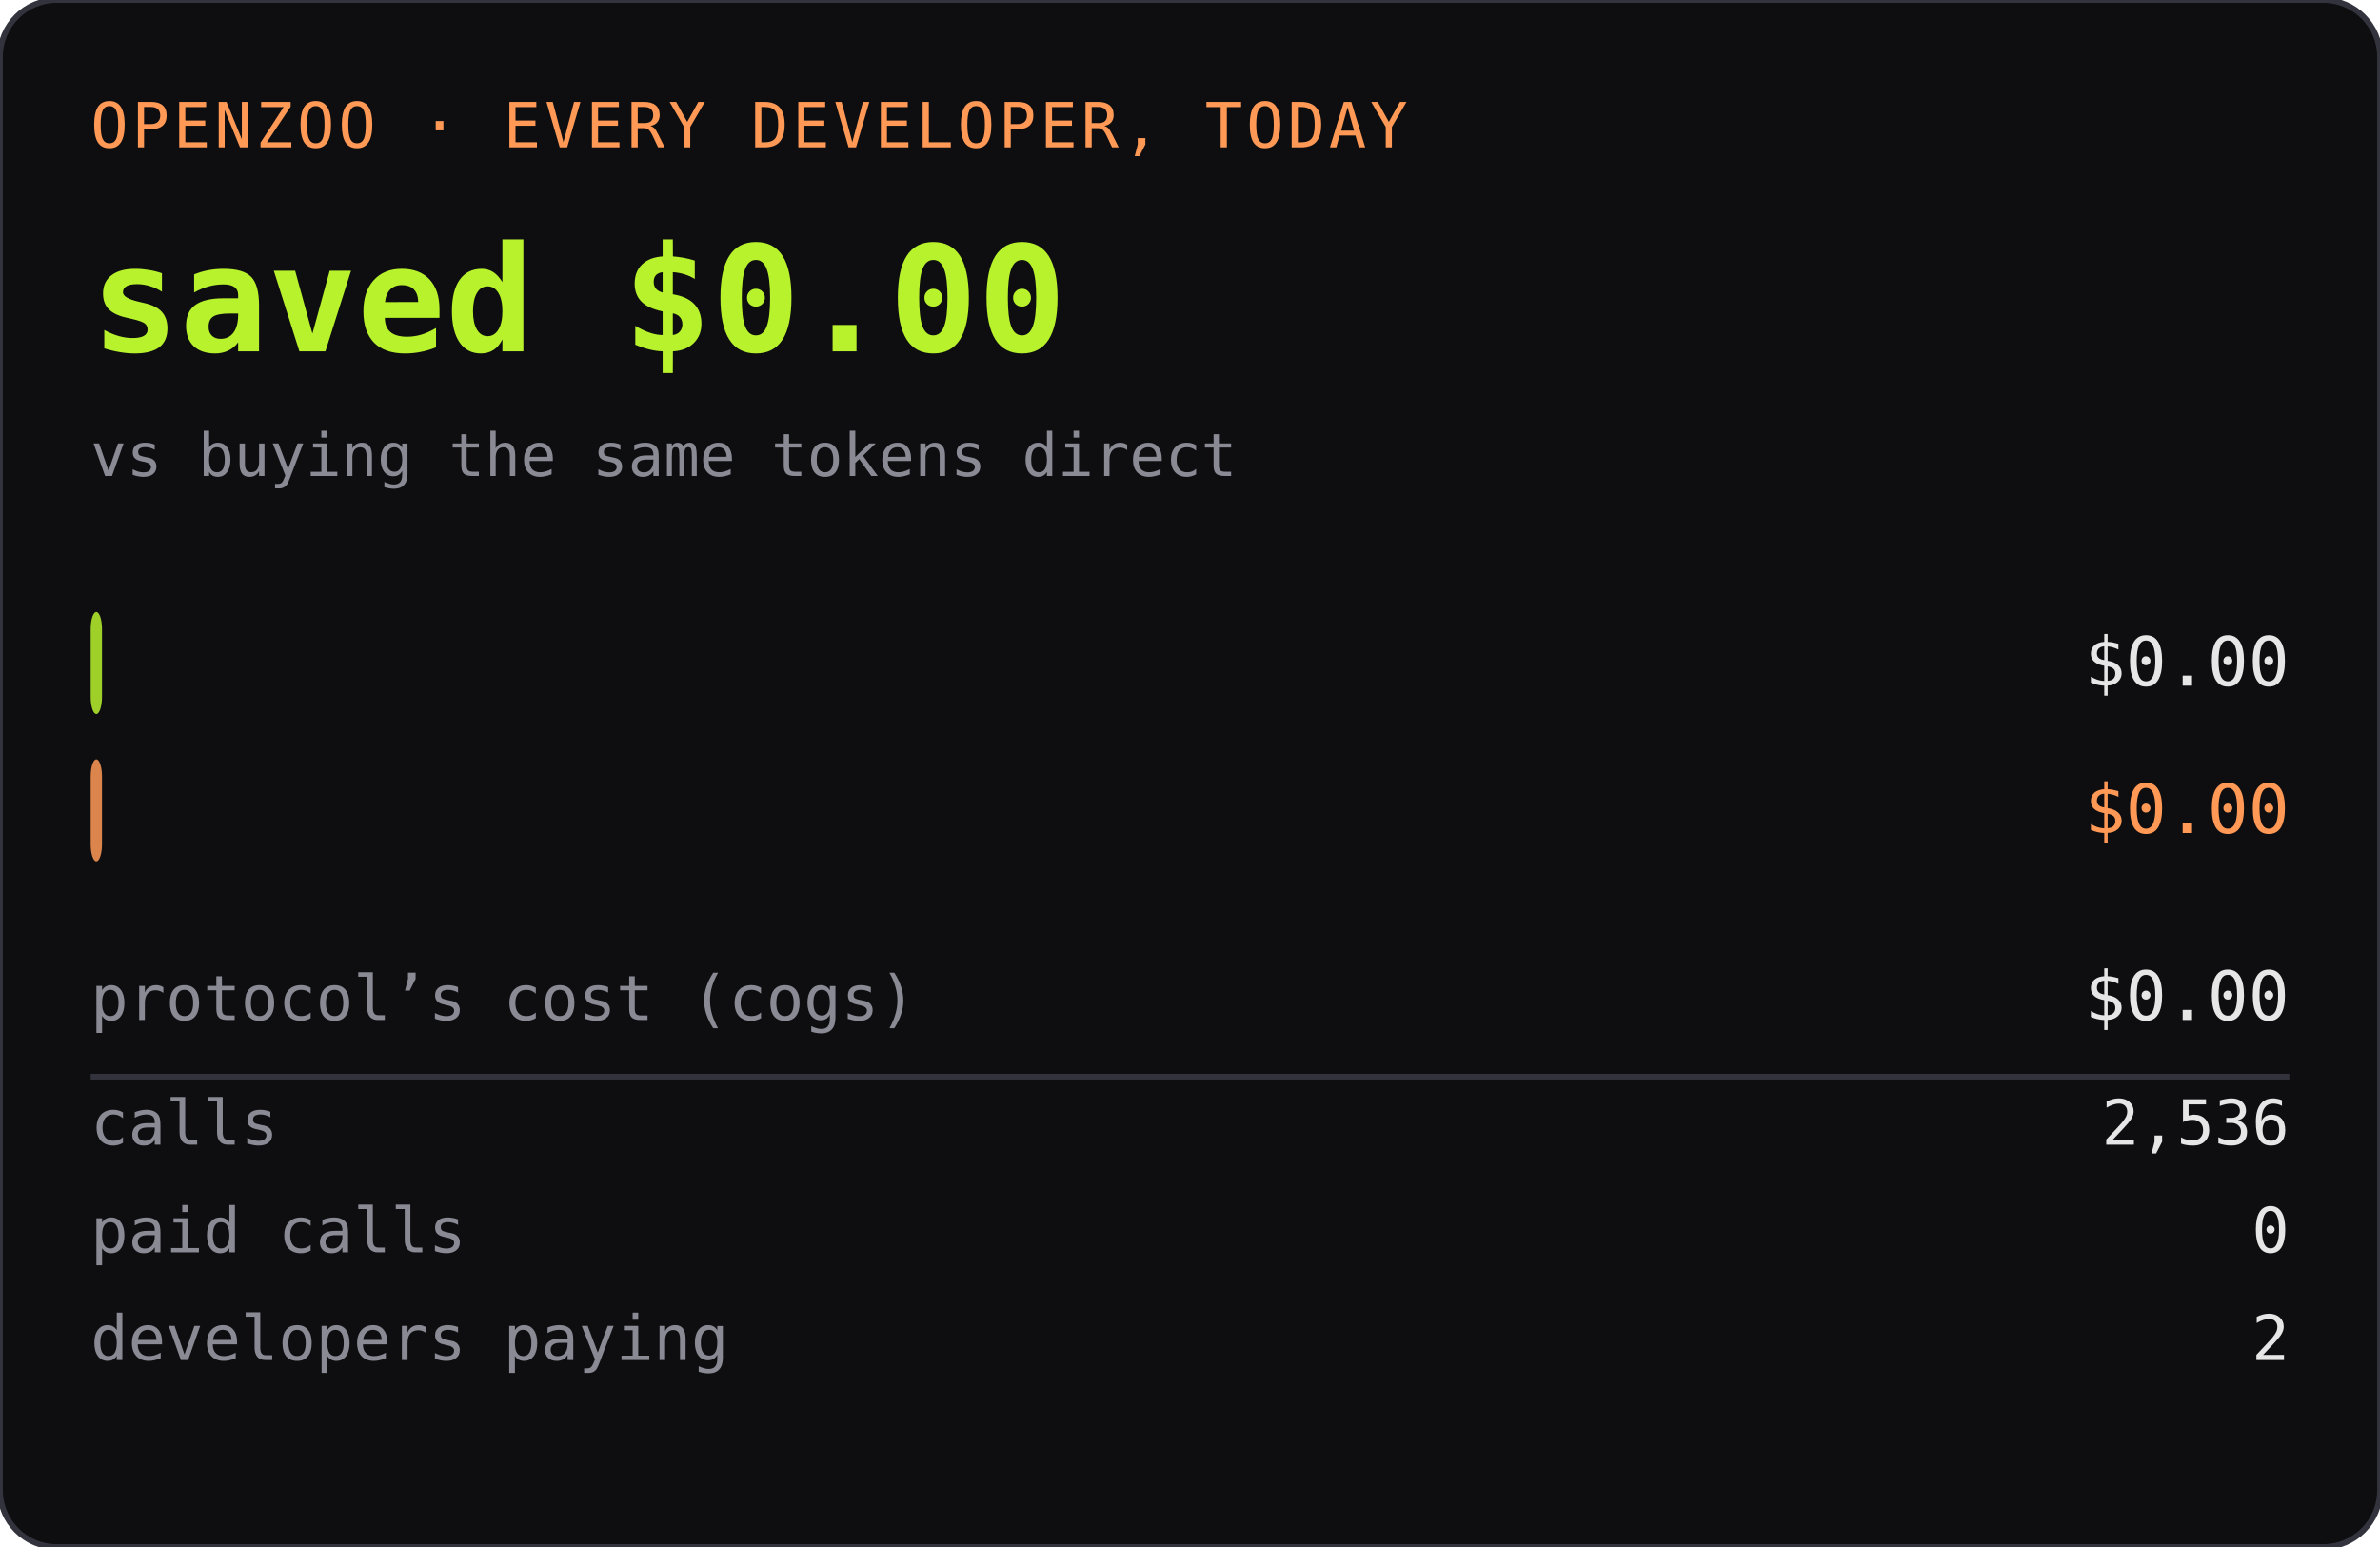
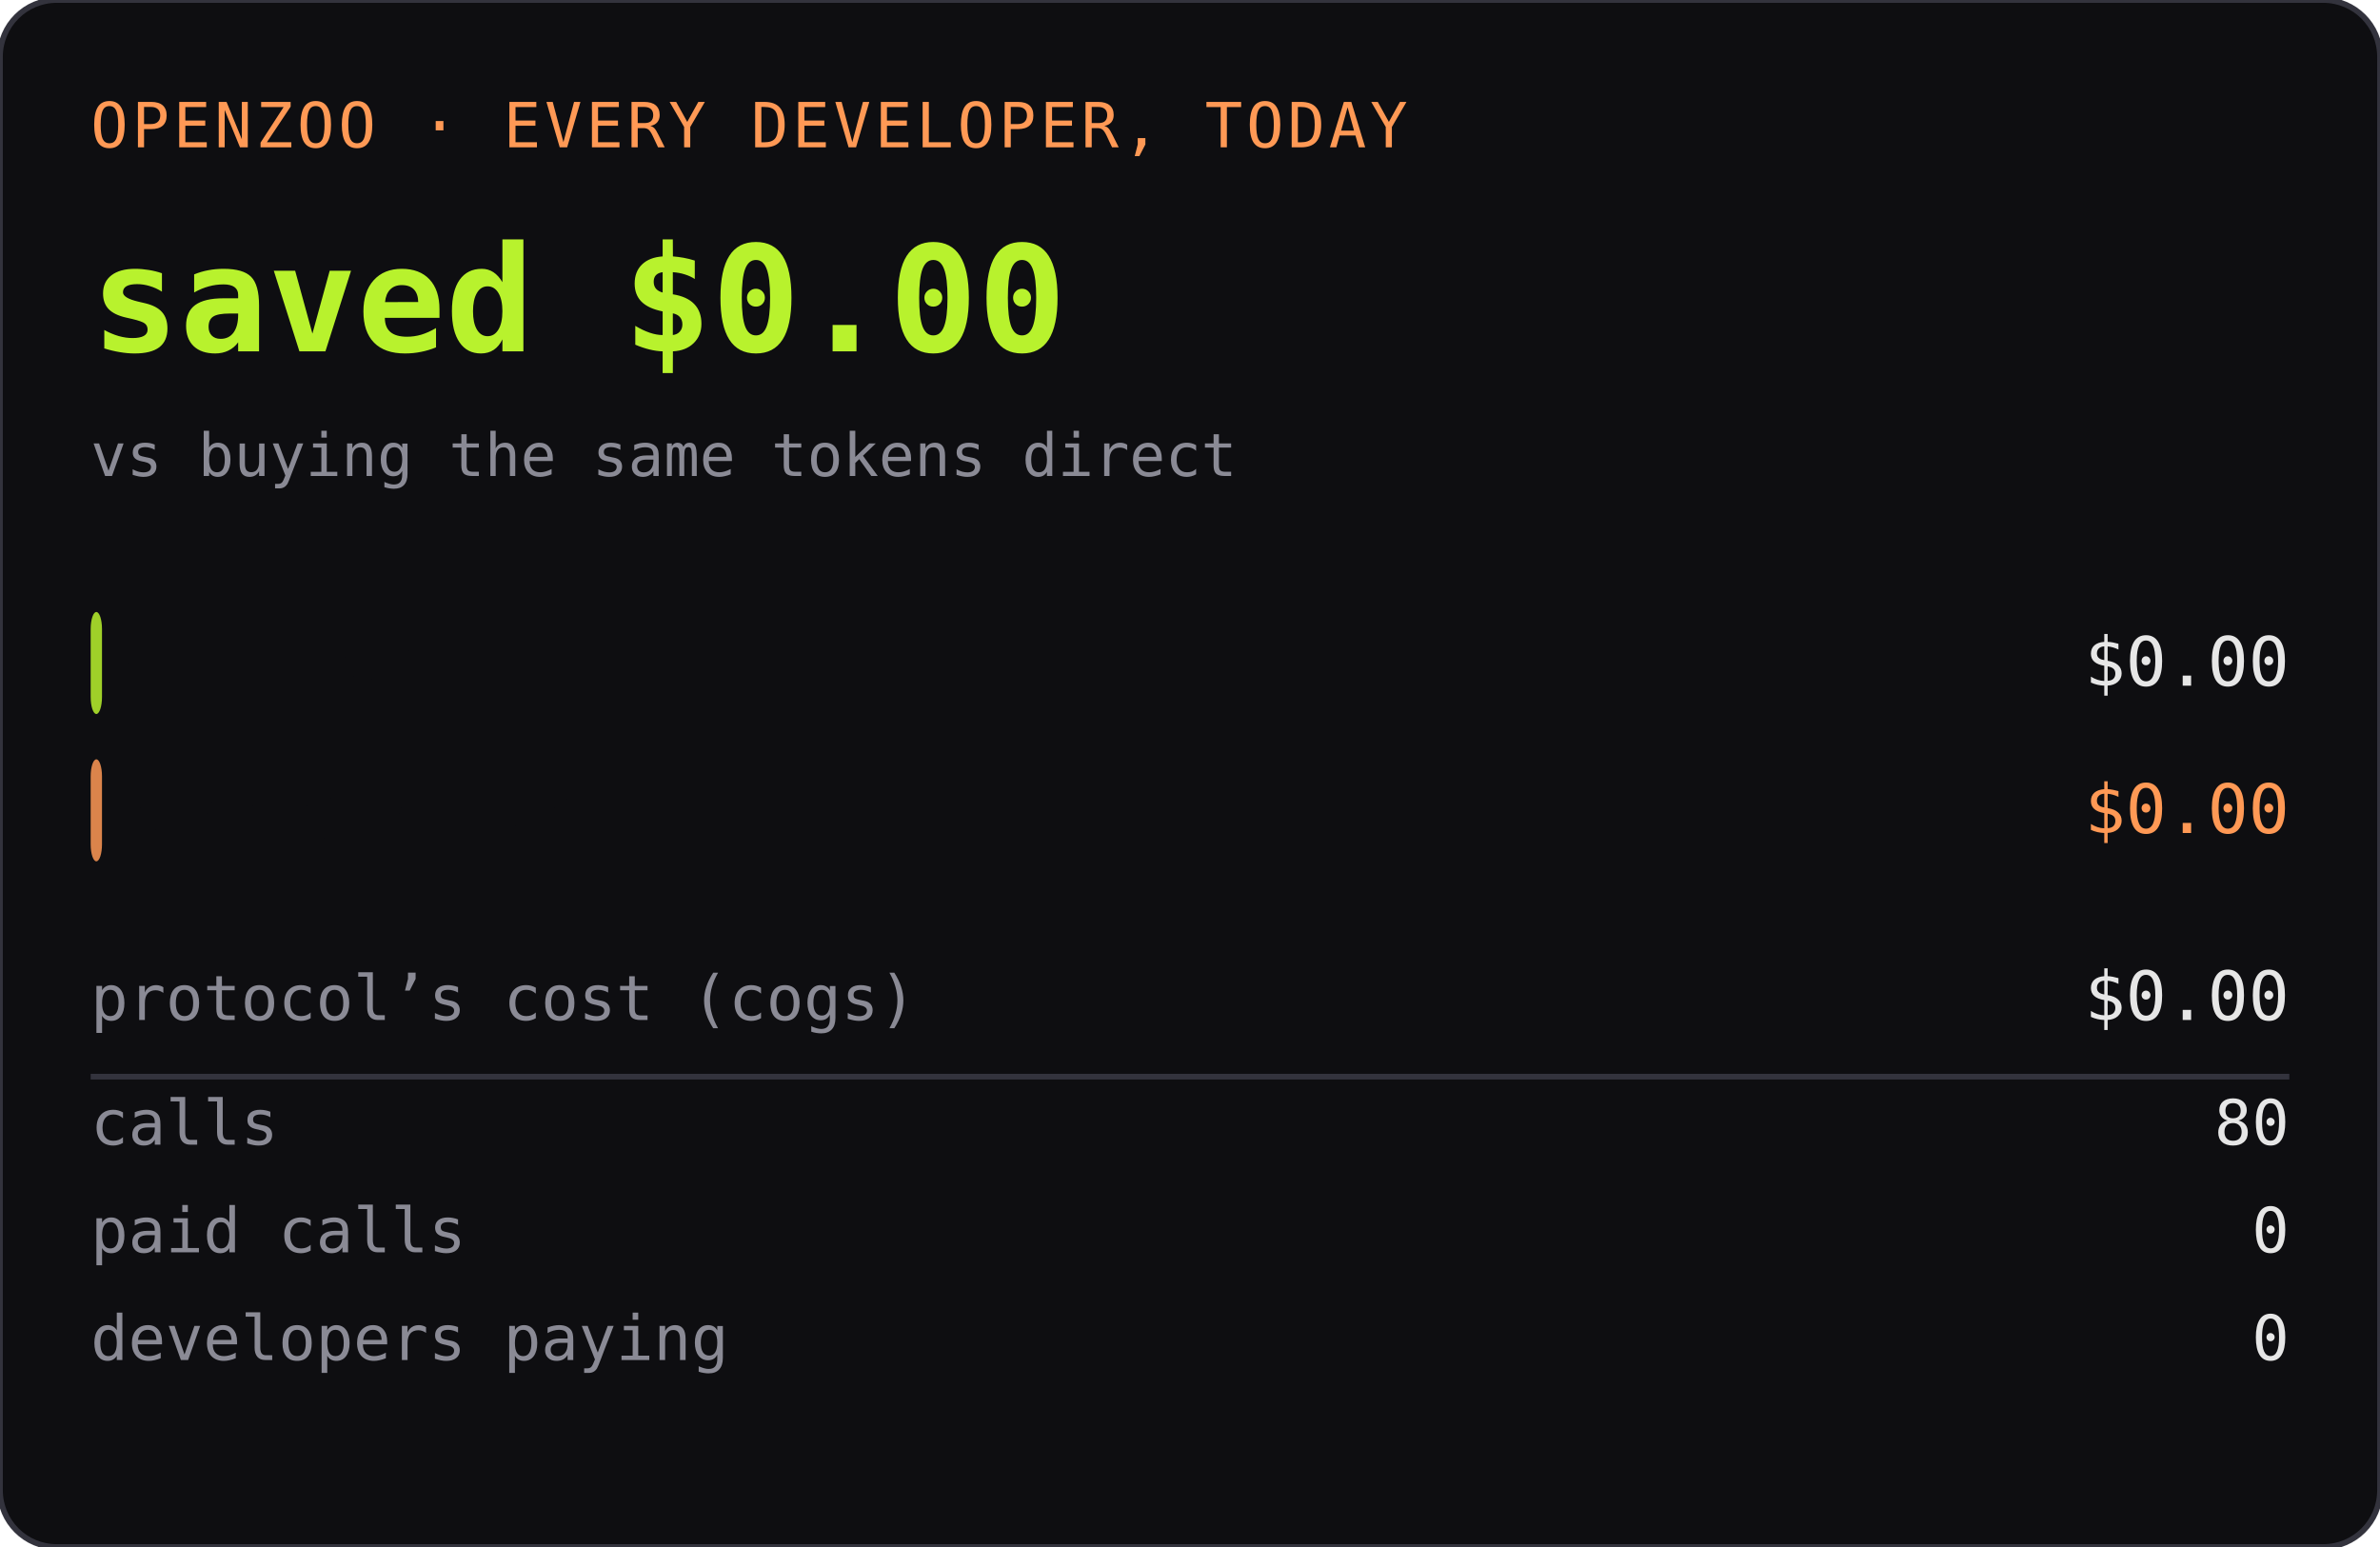
<svg xmlns="http://www.w3.org/2000/svg" width="420" height="273" role="img" aria-label="OPENZOO · EVERY DEVELOPER, TODAY">
  <rect width="420" height="273" rx="10" fill="#0e0e11" />
  <rect width="420" height="273" rx="10" fill="none" stroke="#33333d" />
  <text x="16" y="26" font-family="ui-monospace,SFMono-Regular,Menlo,monospace" font-size="11" fill="#ff9955" letter-spacing="0.06em">OPENZOO · EVERY DEVELOPER, TODAY</text>
  <text x="16" y="62" font-family="ui-monospace,SFMono-Regular,Menlo,monospace" font-size="26" font-weight="600" fill="#b8f22d">saved $0.00</text>
  <text x="404" y="62" text-anchor="end" font-family="ui-monospace,SFMono-Regular,Menlo,monospace" font-size="26" font-weight="600" fill="#b8f22d" />
  <text x="16" y="84" font-family="ui-monospace,SFMono-Regular,Menlo,monospace" font-size="10.5" fill="#8a8a95">vs buying the same tokens direct</text>
  <rect x="16" y="108" width="2" height="18" rx="3" fill="#b8f22d" opacity="0.85" />
  <text x="22" y="121" font-family="ui-monospace,SFMono-Regular,Menlo,monospace" font-size="11" fill="#0e0e11" font-weight="600">dev spent</text>
  <text x="404" y="121" text-anchor="end" font-family="ui-monospace,SFMono-Regular,Menlo,monospace" font-size="12" fill="#e6e6e6">$0.00</text>
  <rect x="16" y="134" width="2" height="18" rx="3" fill="#ff9955" opacity="0.85" />
  <text x="22" y="147" font-family="ui-monospace,SFMono-Regular,Menlo,monospace" font-size="11" fill="#0e0e11" font-weight="600">buying direct</text>
  <text x="404" y="147" text-anchor="end" font-family="ui-monospace,SFMono-Regular,Menlo,monospace" font-size="12" fill="#ff9955">$0.00</text>
  <text x="16" y="180" font-family="ui-monospace,SFMono-Regular,Menlo,monospace" font-size="11" fill="#8a8a95">protocol’s cost (cogs)</text>
  <text x="404" y="180" text-anchor="end" font-family="ui-monospace,SFMono-Regular,Menlo,monospace" font-size="12" fill="#e6e6e6">$0.00</text>
  <line x1="16" y1="190" x2="404" y2="190" stroke="#33333d" />
  <text x="16" y="202" font-family="ui-monospace,SFMono-Regular,Menlo,monospace" font-size="11" fill="#8a8a95">calls</text>
-   <text x="404" y="202" text-anchor="end" font-family="ui-monospace,SFMono-Regular,Menlo,monospace" font-size="11" fill="#e6e6e6">2,536</text>
+   <text x="404" y="202" text-anchor="end" font-family="ui-monospace,SFMono-Regular,Menlo,monospace" font-size="11" fill="#e6e6e6">80</text>
  <text x="16" y="221" font-family="ui-monospace,SFMono-Regular,Menlo,monospace" font-size="11" fill="#8a8a95">paid calls</text>
  <text x="404" y="221" text-anchor="end" font-family="ui-monospace,SFMono-Regular,Menlo,monospace" font-size="11" fill="#e6e6e6">0</text>
  <text x="16" y="240" font-family="ui-monospace,SFMono-Regular,Menlo,monospace" font-size="11" fill="#8a8a95">developers paying</text>
-   <text x="404" y="240" text-anchor="end" font-family="ui-monospace,SFMono-Regular,Menlo,monospace" font-size="11" fill="#e6e6e6">2</text>
+   <text x="404" y="240" text-anchor="end" font-family="ui-monospace,SFMono-Regular,Menlo,monospace" font-size="11" fill="#e6e6e6">0</text>
</svg>
